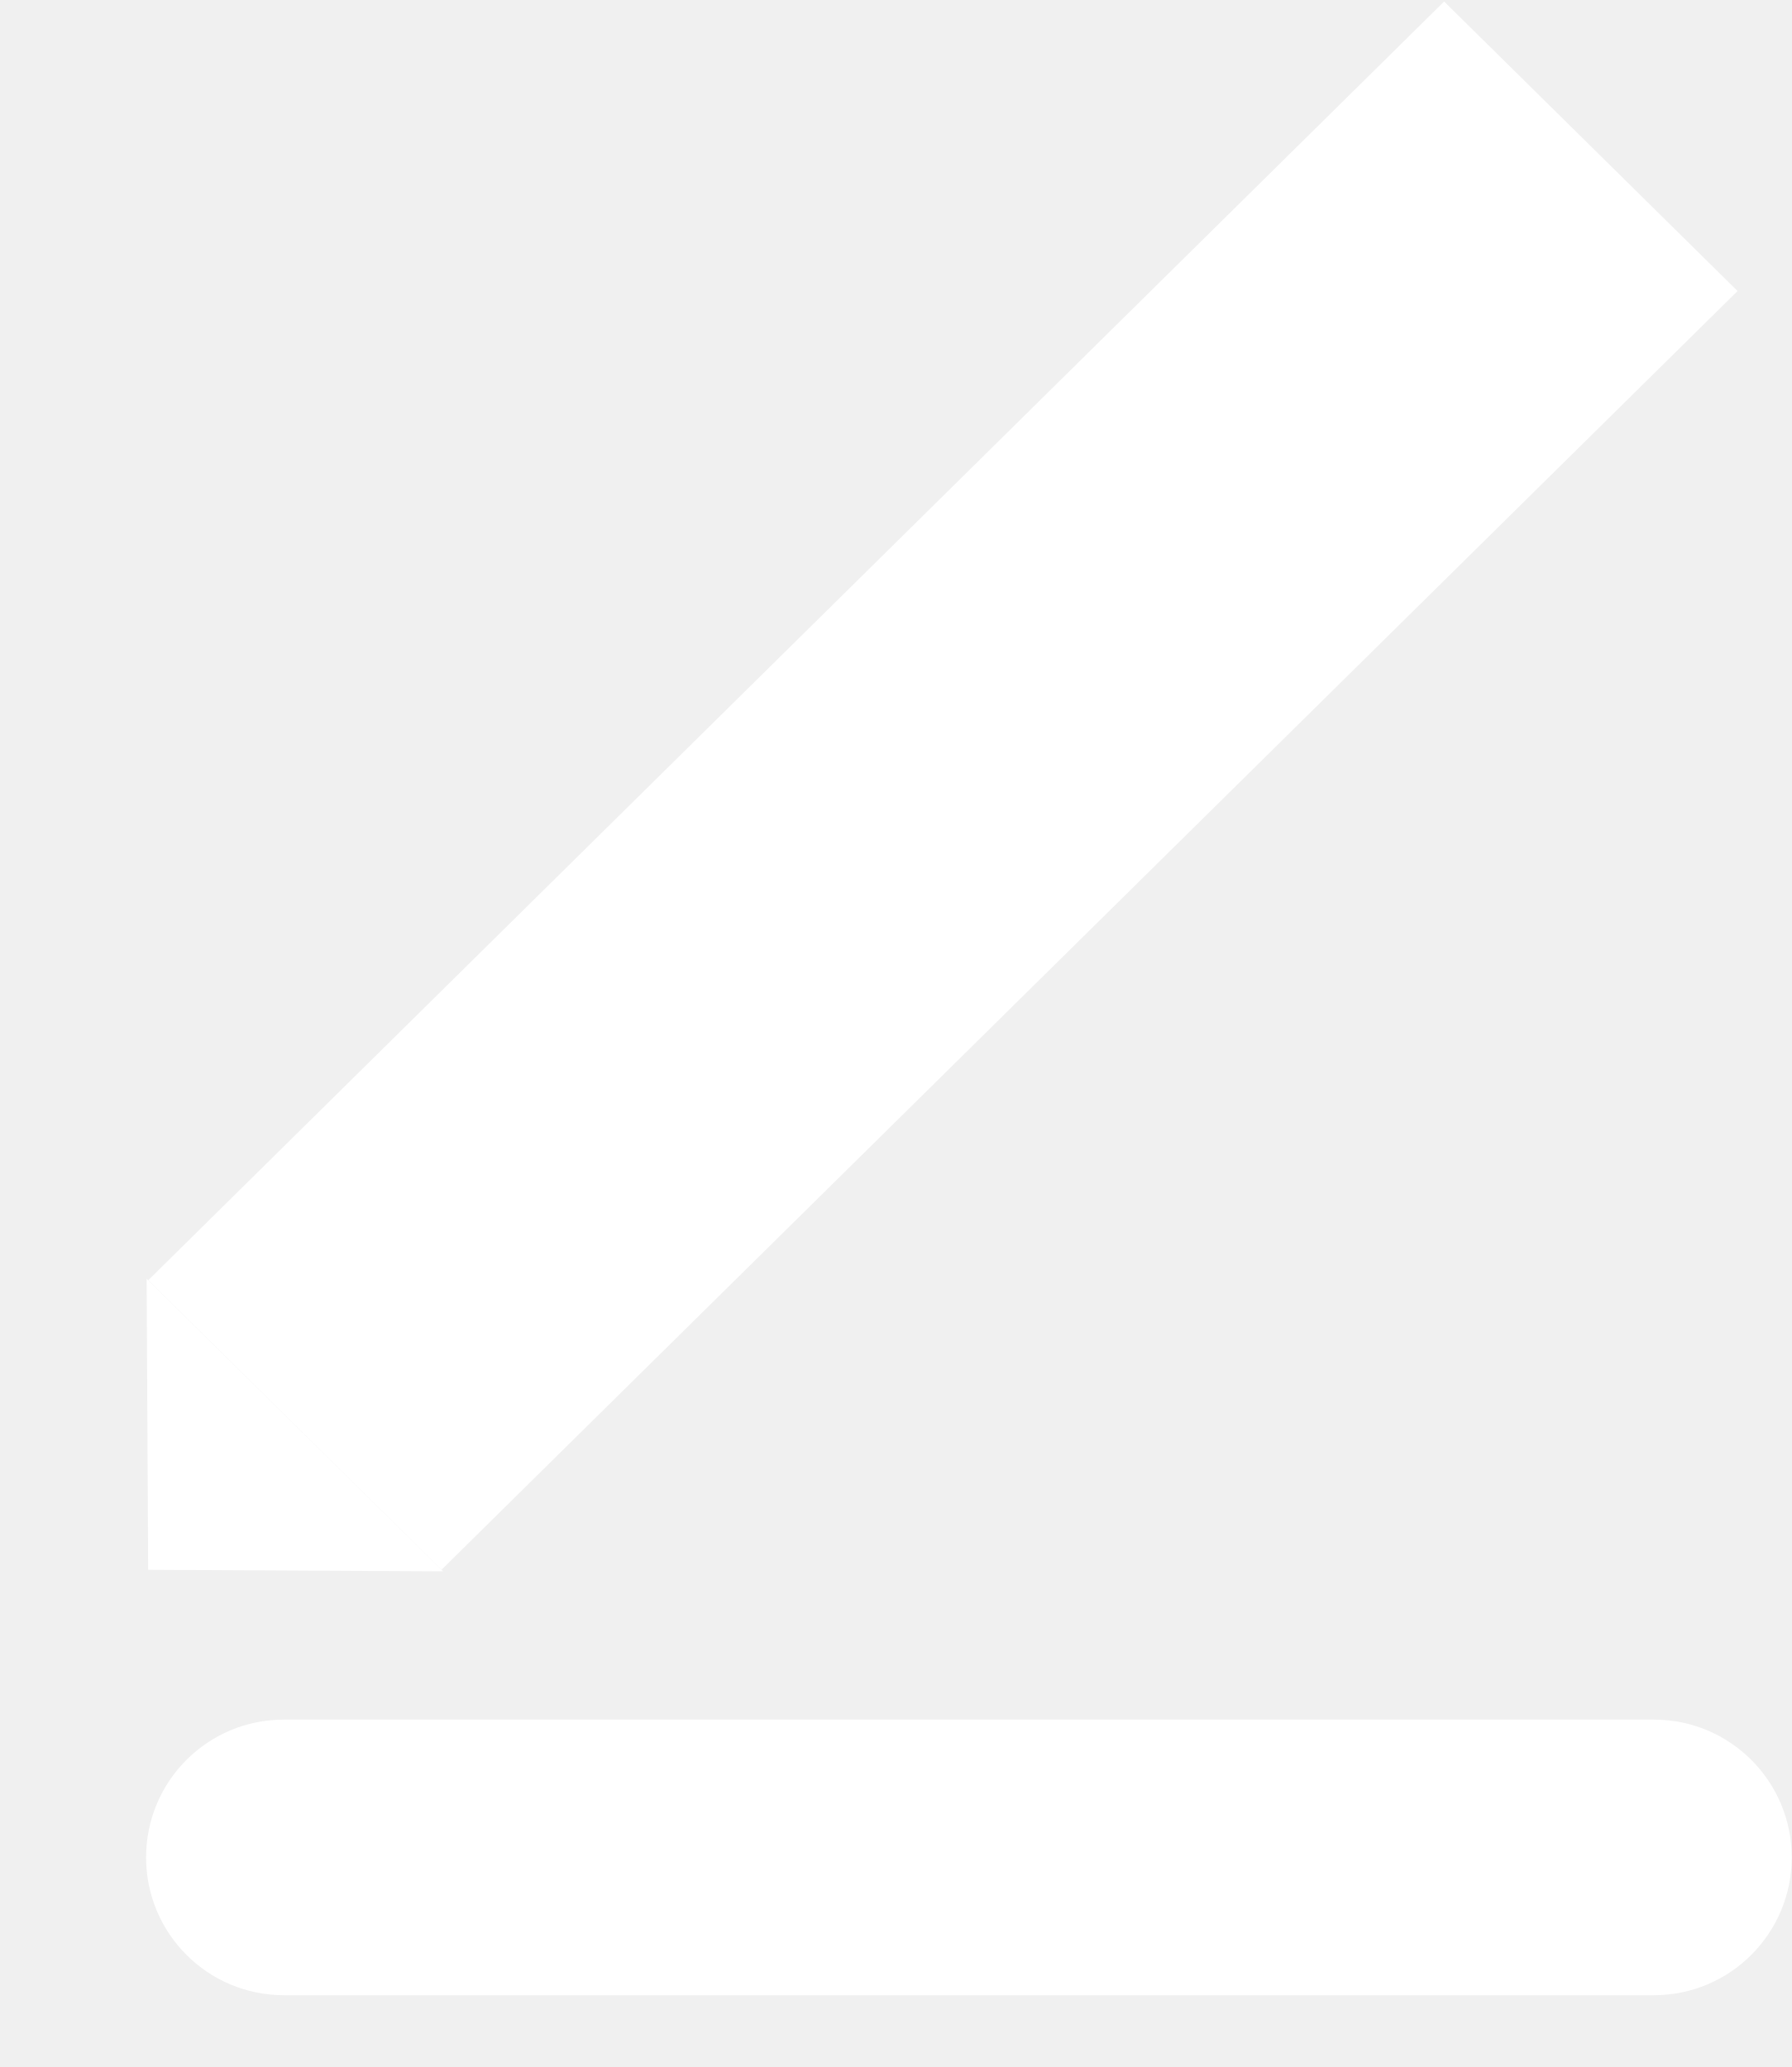
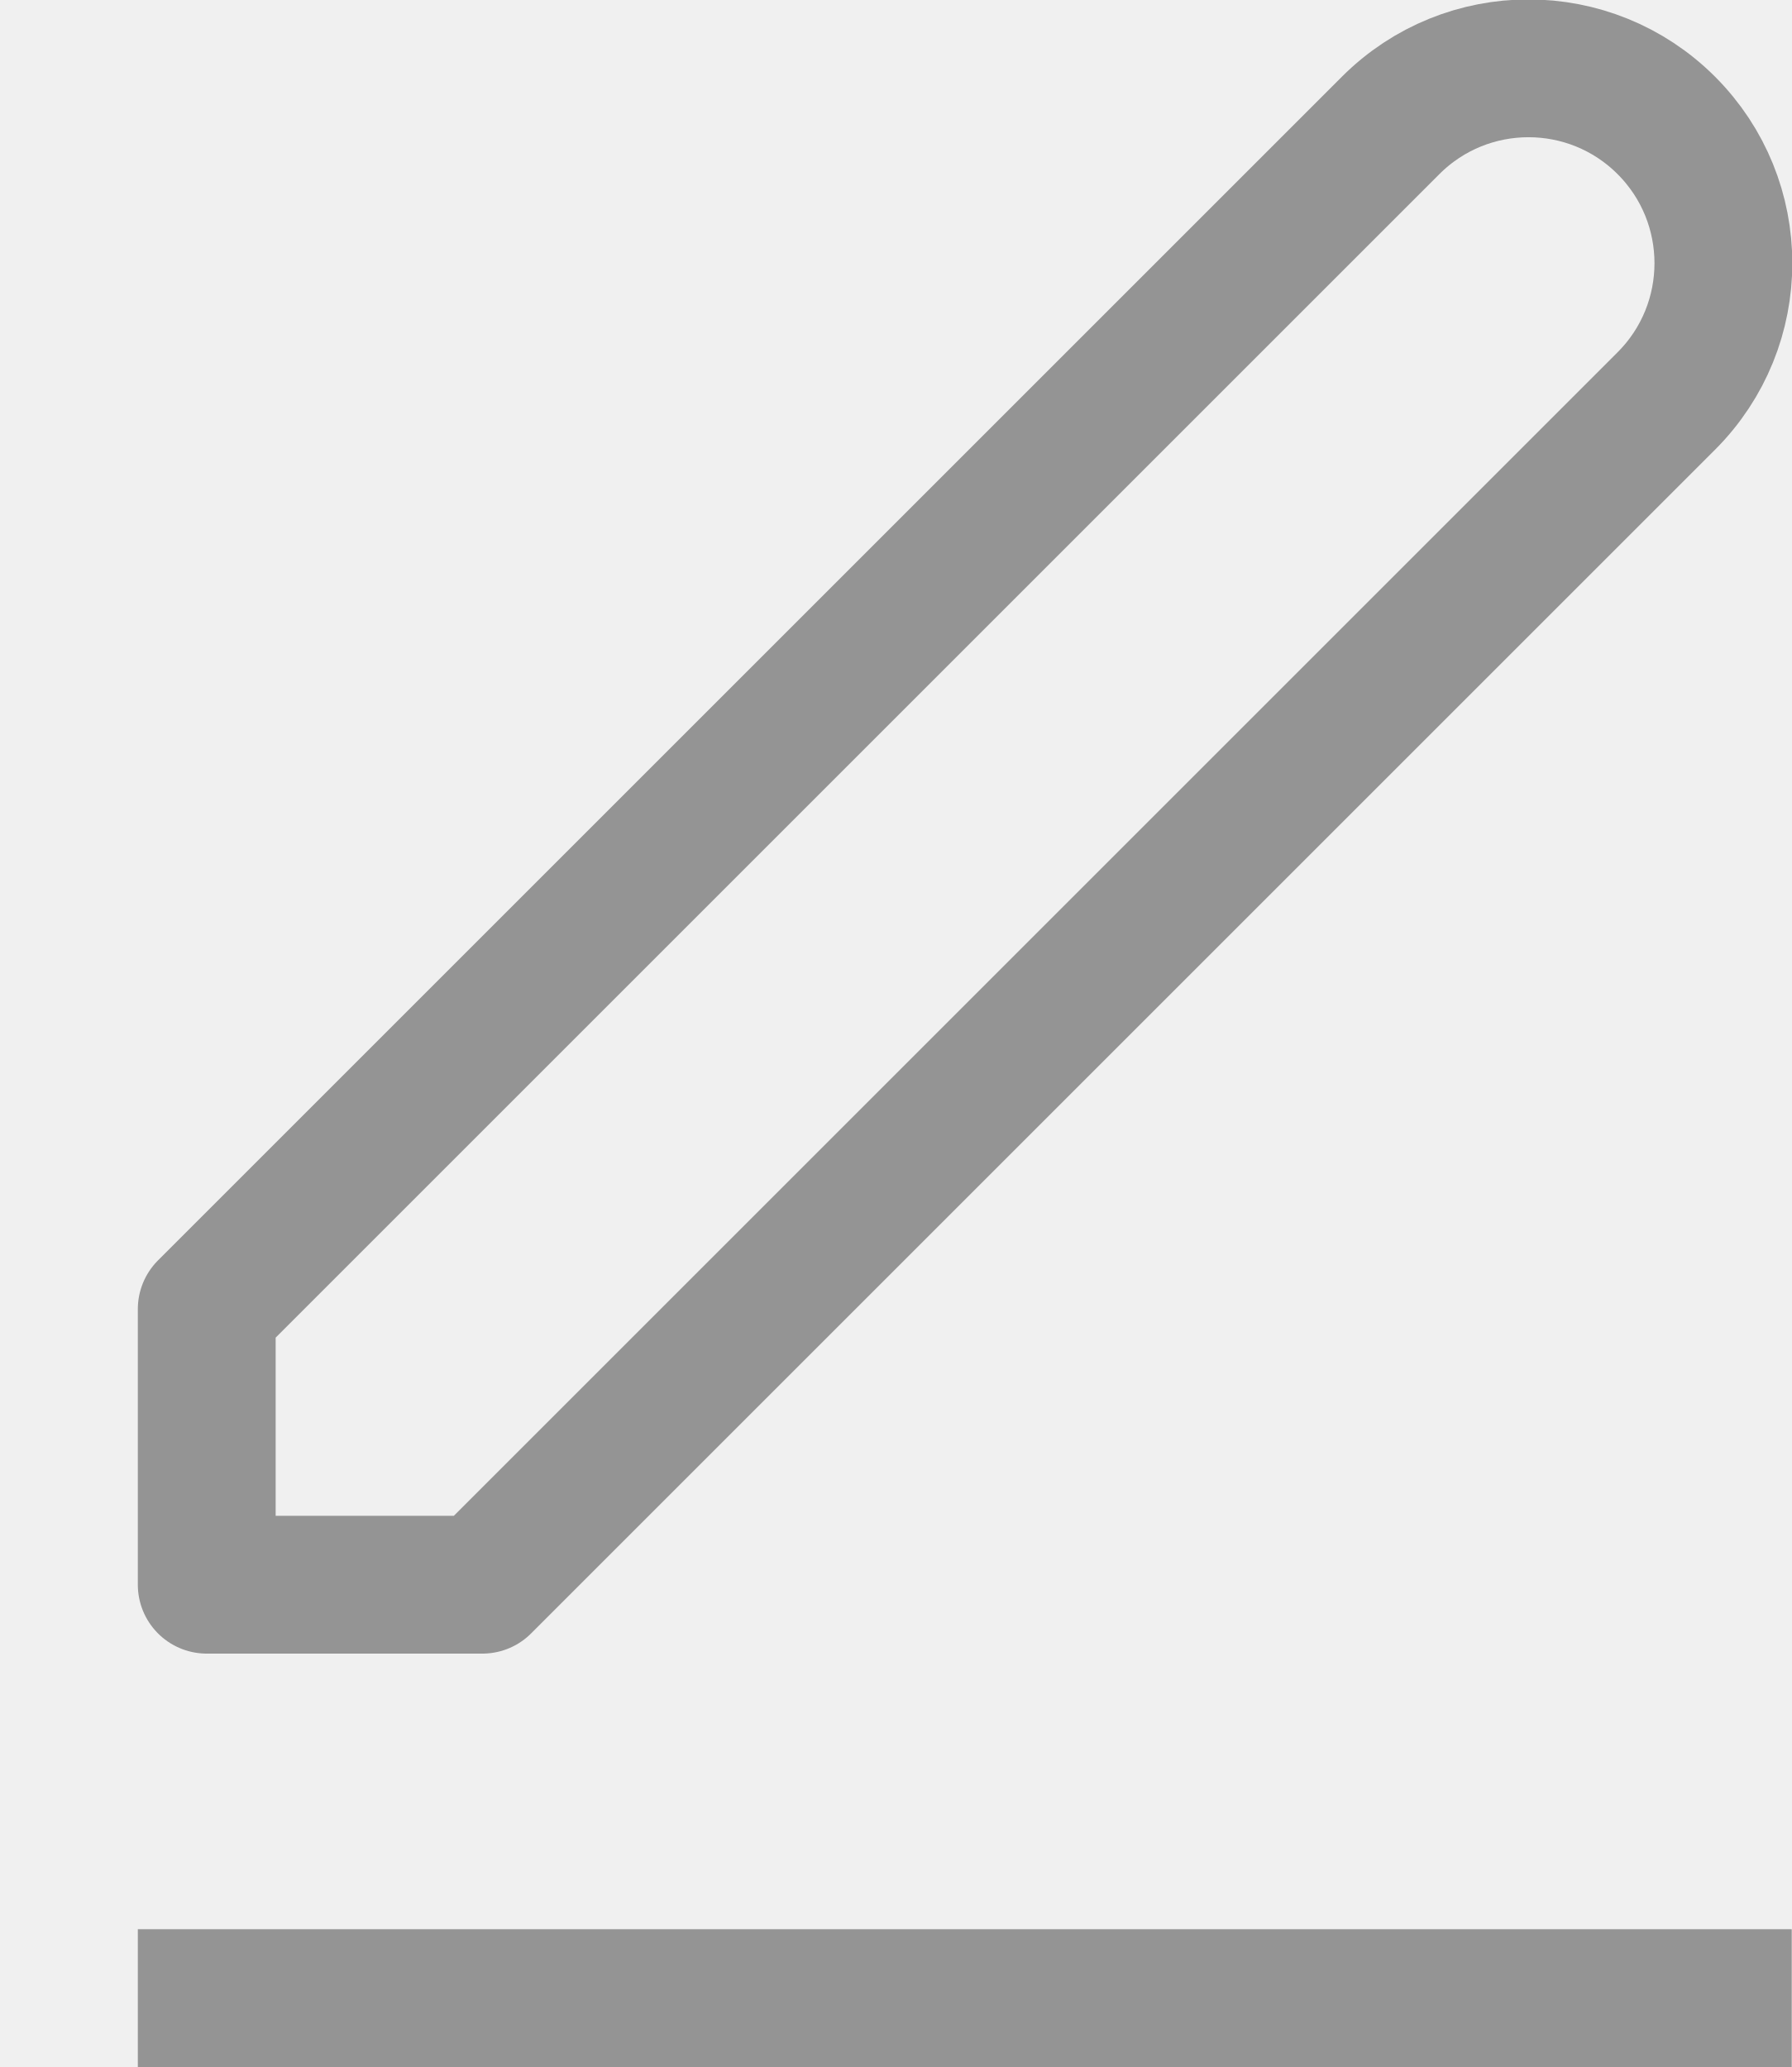
- <svg xmlns="http://www.w3.org/2000/svg" width="13" height="15" viewBox="0 0 13 15" fill="none">
-   <path fill-rule="evenodd" clip-rule="evenodd" d="M1.064 9.28L1.075 11.392L3.215 11.403L1.064 9.28ZM1.076 9.29L3.204 11.391L12.607 2.112L10.478 0.011L1.076 9.29Z" fill="white" />
-   <path fill-rule="evenodd" clip-rule="evenodd" d="M1.06 13.479C1.06 12.926 1.507 12.479 2.06 12.479H12C12.552 12.479 13 12.926 13 13.479C13 14.031 12.552 14.479 12 14.479H2.06C1.507 14.479 1.06 14.031 1.06 13.479Z" fill="white" />
+ <svg xmlns="http://www.w3.org/2000/svg" viewBox="0 0 13 15">
+   <path d="M1.5,9.5v2h2l8.59-8.59a1.41,1.41,0,0,0-2-2Z" style="fill:none;stroke:#949494;stroke-linecap:square;stroke-linejoin:round" />
+   <line x1="1.5" y1="14.5" x2="12.5" y2="14.5" style="fill:none;stroke:#949494;stroke-linecap:square;stroke-linejoin:round" />
</svg>
